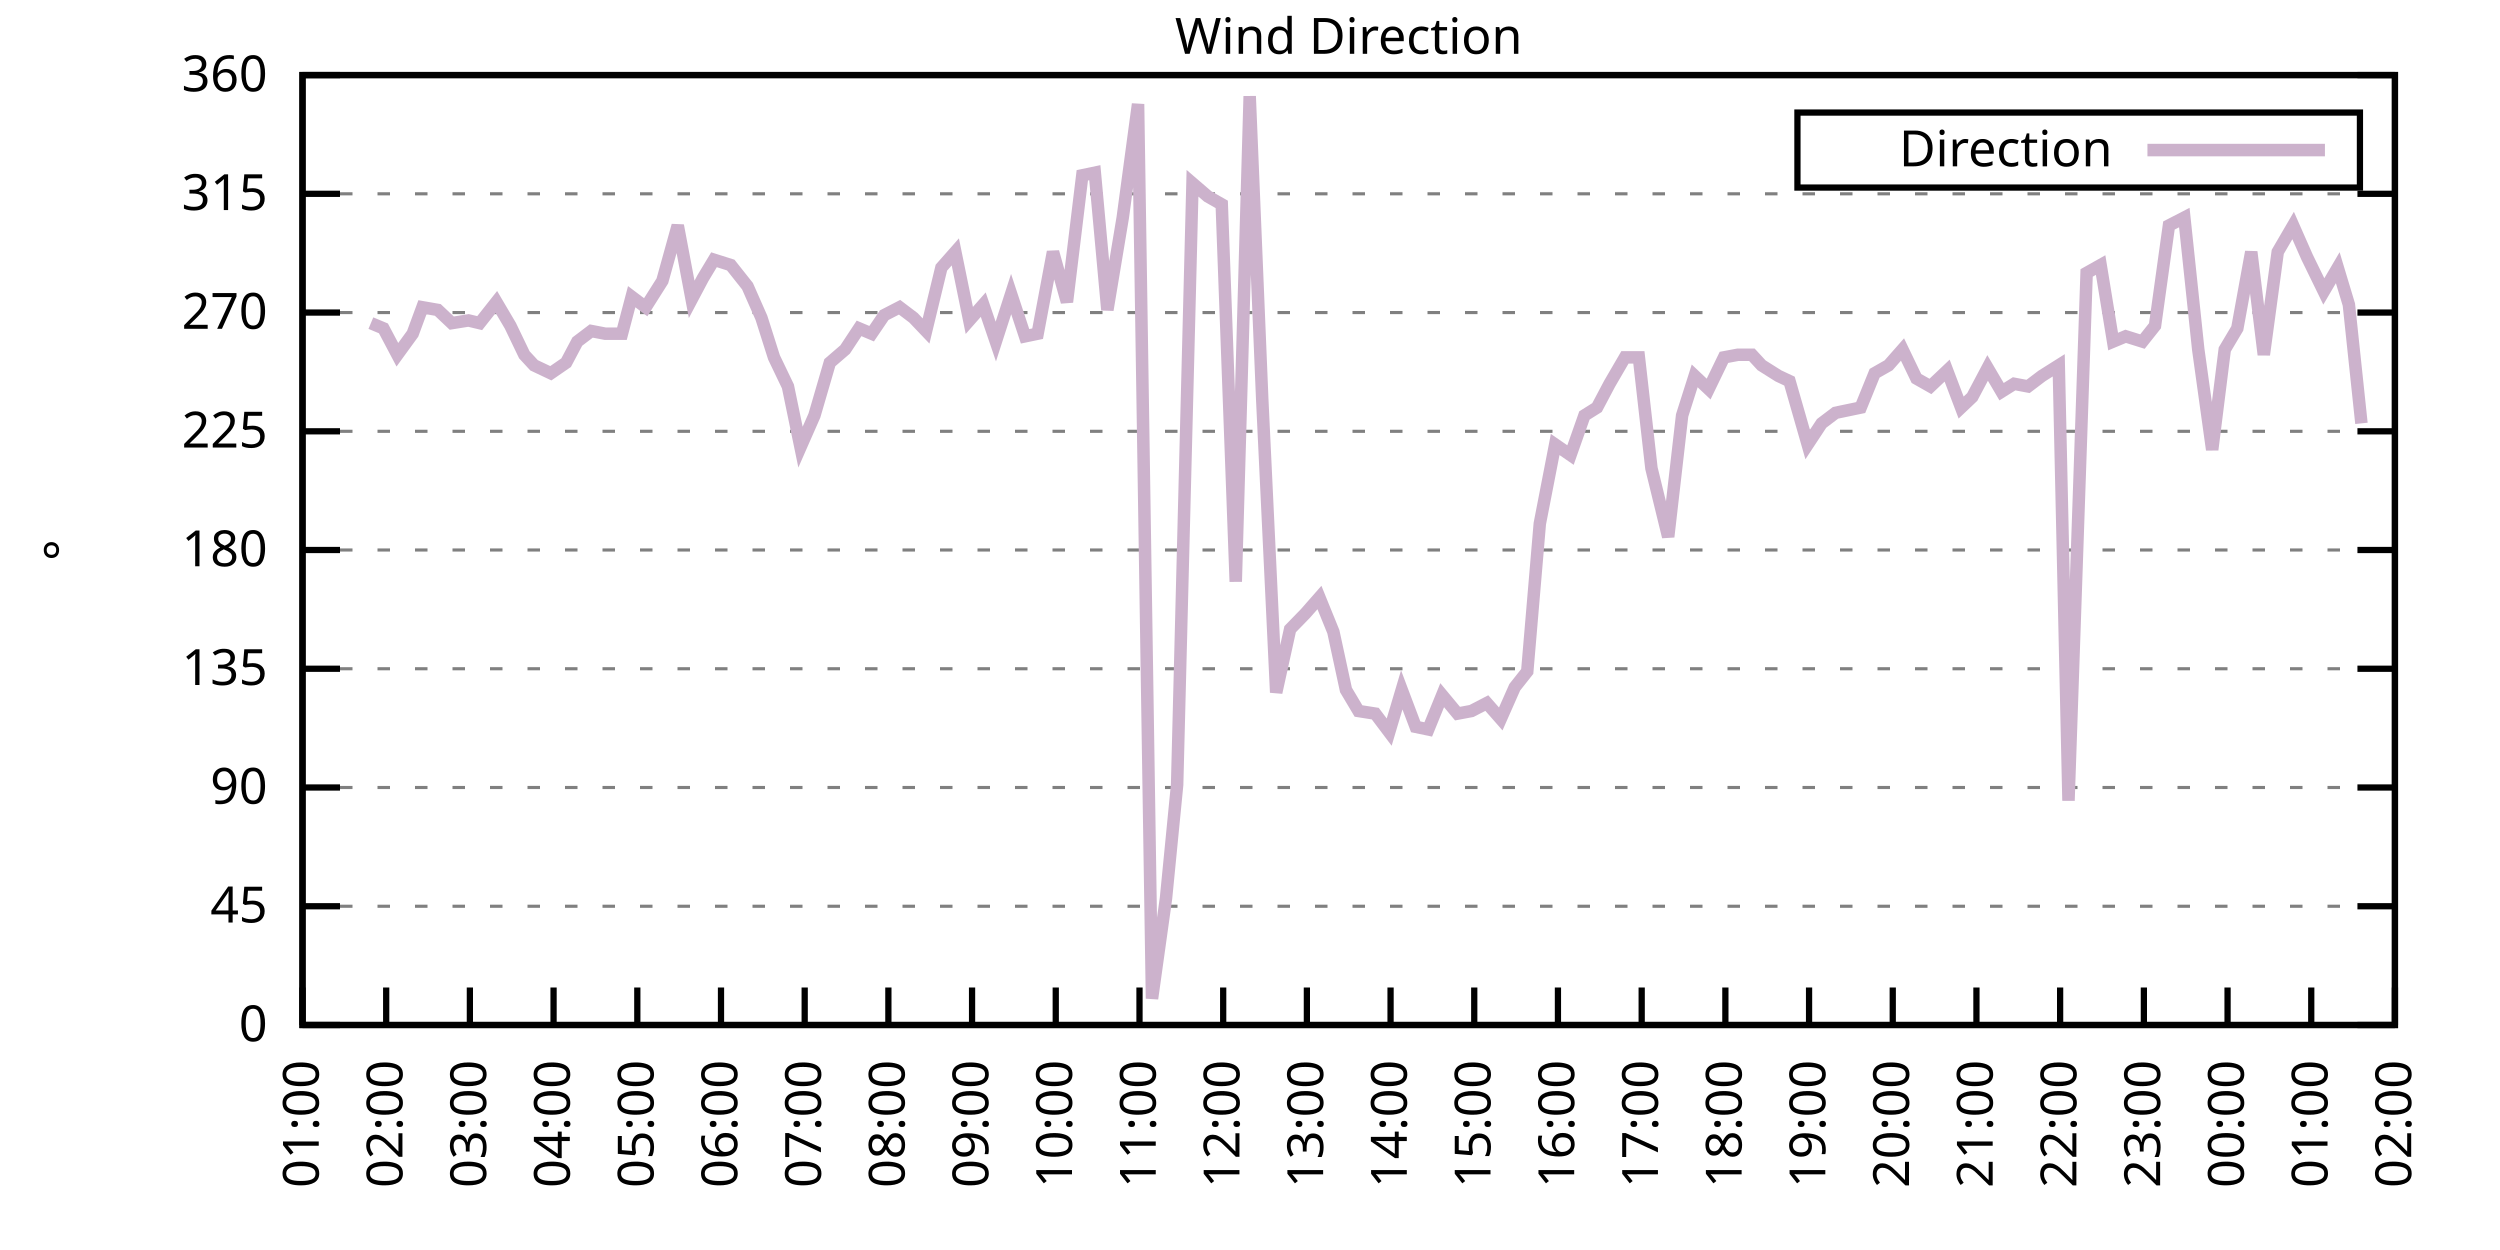
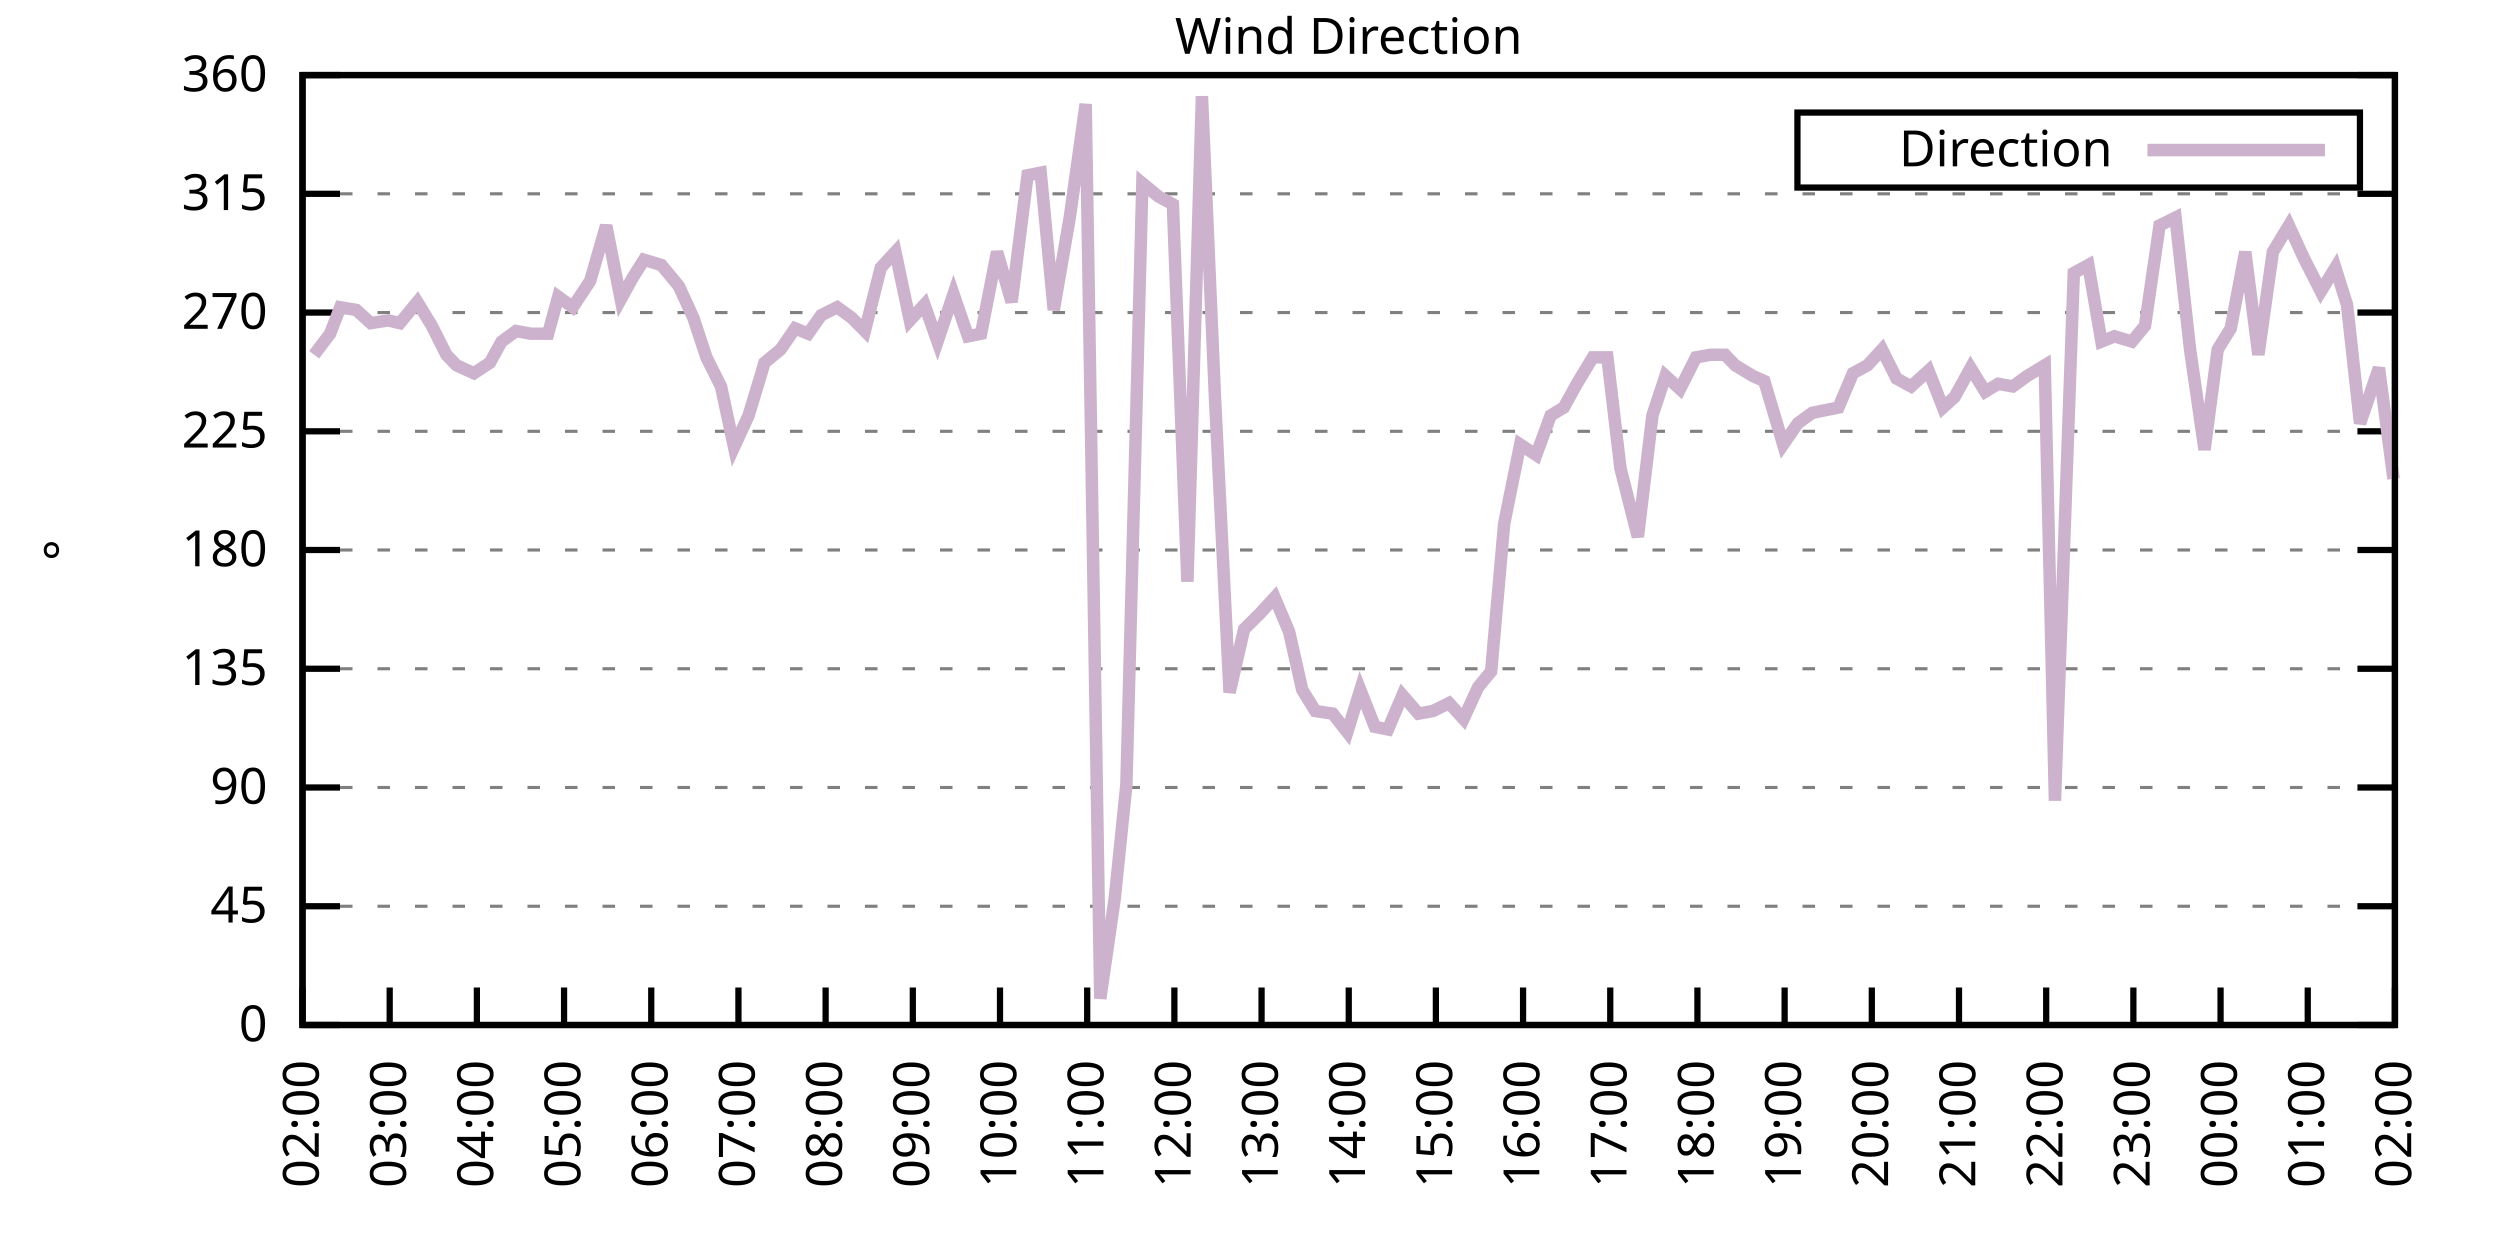
<svg xmlns="http://www.w3.org/2000/svg" xmlns:xlink="http://www.w3.org/1999/xlink" width="400" height="200" viewBox="0 0 400 200">
  <g id="gnuplot_canvas">
    <rect x="0" y="0" width="400" height="200" fill="none" />
    <defs>
      <circle id="gpDot" r="0.5" stroke-width="0.5" stroke="currentColor" />
      <path id="gpPt0" stroke-width="0.333" stroke="currentColor" d="M-1,0 h2 M0,-1 v2" />
      <path id="gpPt1" stroke-width="0.333" stroke="currentColor" d="M-1,-1 L1,1 M1,-1 L-1,1" />
      <path id="gpPt2" stroke-width="0.333" stroke="currentColor" d="M-1,0 L1,0 M0,-1 L0,1 M-1,-1 L1,1 M-1,1 L1,-1" />
      <rect id="gpPt3" stroke-width="0.333" stroke="currentColor" x="-1" y="-1" width="2" height="2" />
      <rect id="gpPt4" stroke-width="0.333" stroke="currentColor" fill="currentColor" x="-1" y="-1" width="2" height="2" />
      <circle id="gpPt5" stroke-width="0.333" stroke="currentColor" cx="0" cy="0" r="1" />
      <use xlink:href="#gpPt5" id="gpPt6" fill="currentColor" stroke="none" />
      <path id="gpPt7" stroke-width="0.333" stroke="currentColor" d="M0,-1.33 L-1.33,0.67 L1.33,0.67 z" />
      <use xlink:href="#gpPt7" id="gpPt8" fill="currentColor" stroke="none" />
      <use xlink:href="#gpPt7" id="gpPt9" stroke="currentColor" transform="rotate(180)" />
      <use xlink:href="#gpPt9" id="gpPt10" fill="currentColor" stroke="none" />
      <use xlink:href="#gpPt3" id="gpPt11" stroke="currentColor" transform="rotate(45)" />
      <use xlink:href="#gpPt11" id="gpPt12" fill="currentColor" stroke="none" />
      <path id="gpPt13" stroke-width="0.333" stroke="currentColor" d="M0,1.330 L1.265,0.411 L0.782,-1.067 L-0.782,-1.076 L-1.265,0.411 z" />
      <use xlink:href="#gpPt13" id="gpPt14" fill="currentColor" stroke="none" />
      <filter id="textbox" filterUnits="objectBoundingBox" x="0" y="0" height="1" width="1">
        <feFlood flood-color="white" flood-opacity="1" result="bgnd" />
        <feComposite in="SourceGraphic" in2="bgnd" operator="atop" />
      </filter>
      <filter id="greybox" filterUnits="objectBoundingBox" x="0" y="0" height="1" width="1">
        <feFlood flood-color="lightgrey" flood-opacity="1" result="grey" />
        <feComposite in="SourceGraphic" in2="grey" operator="atop" />
      </filter>
    </defs>
    <g fill="none" color="white" stroke="currentColor" stroke-width="1.00" stroke-linecap="butt" stroke-linejoin="miter">
</g>
    <g fill="none" color="black" stroke="currentColor" stroke-width="1.00" stroke-linecap="butt" stroke-linejoin="miter">
      <g stroke="none" shape-rendering="crispEdges">
        <polygon fill="rgb(255, 255, 255)" points="48.40,164.00 383.18,164.00 383.18,12.02 48.40,12.02 " />
      </g>
    </g>
    <g fill="none" color="black" stroke="currentColor" stroke-width="1.00" stroke-linecap="butt" stroke-linejoin="miter">
</g>
    <g fill="none" color="black" stroke="black" stroke-width="0.50" stroke-linecap="butt" stroke-linejoin="miter">
</g>
    <g fill="none" color="gray" stroke="currentColor" stroke-width="0.50" stroke-linecap="butt" stroke-linejoin="miter">
      <path stroke="gray" stroke-dasharray="2,4" class="gridline" d="M48.40,164.00 L383.19,164.00  " />
    </g>
    <g fill="none" color="gray" stroke="gray" stroke-width="1.00" stroke-linecap="butt" stroke-linejoin="miter">
</g>
    <g fill="none" color="black" stroke="currentColor" stroke-width="1.00" stroke-linecap="butt" stroke-linejoin="miter">
      <path stroke="black" d="M48.40,164.00 L54.40,164.00 M383.19,164.00 L377.19,164.00  " />
      <g transform="translate(42.80,166.60)" stroke="none" fill="black" font-family="Sans" font-size="8.00" text-anchor="end">
        <text>
          <tspan font-family="Sans"> 0</tspan>
        </text>
      </g>
    </g>
    <g fill="none" color="black" stroke="currentColor" stroke-width="1.00" stroke-linecap="butt" stroke-linejoin="miter">
</g>
    <g fill="none" color="black" stroke="black" stroke-width="0.50" stroke-linecap="butt" stroke-linejoin="miter">
</g>
    <g fill="none" color="gray" stroke="currentColor" stroke-width="0.50" stroke-linecap="butt" stroke-linejoin="miter">
      <path stroke="gray" stroke-dasharray="2,4" class="gridline" d="M48.40,145.00 L383.19,145.00  " />
    </g>
    <g fill="none" color="gray" stroke="gray" stroke-width="1.00" stroke-linecap="butt" stroke-linejoin="miter">
</g>
    <g fill="none" color="black" stroke="currentColor" stroke-width="1.00" stroke-linecap="butt" stroke-linejoin="miter">
      <path stroke="black" d="M48.40,145.00 L54.40,145.00 M383.19,145.00 L377.19,145.00  " />
      <g transform="translate(42.80,147.60)" stroke="none" fill="black" font-family="Sans" font-size="8.00" text-anchor="end">
        <text>
          <tspan font-family="Sans"> 45</tspan>
        </text>
      </g>
    </g>
    <g fill="none" color="black" stroke="currentColor" stroke-width="1.00" stroke-linecap="butt" stroke-linejoin="miter">
</g>
    <g fill="none" color="black" stroke="black" stroke-width="0.50" stroke-linecap="butt" stroke-linejoin="miter">
</g>
    <g fill="none" color="gray" stroke="currentColor" stroke-width="0.50" stroke-linecap="butt" stroke-linejoin="miter">
      <path stroke="gray" stroke-dasharray="2,4" class="gridline" d="M48.40,126.00 L383.19,126.00  " />
    </g>
    <g fill="none" color="gray" stroke="gray" stroke-width="1.00" stroke-linecap="butt" stroke-linejoin="miter">
</g>
    <g fill="none" color="black" stroke="currentColor" stroke-width="1.00" stroke-linecap="butt" stroke-linejoin="miter">
      <path stroke="black" d="M48.40,126.00 L54.40,126.00 M383.19,126.00 L377.19,126.00  " />
      <g transform="translate(42.80,128.60)" stroke="none" fill="black" font-family="Sans" font-size="8.00" text-anchor="end">
        <text>
          <tspan font-family="Sans"> 90</tspan>
        </text>
      </g>
    </g>
    <g fill="none" color="black" stroke="currentColor" stroke-width="1.00" stroke-linecap="butt" stroke-linejoin="miter">
</g>
    <g fill="none" color="black" stroke="black" stroke-width="0.50" stroke-linecap="butt" stroke-linejoin="miter">
</g>
    <g fill="none" color="gray" stroke="currentColor" stroke-width="0.50" stroke-linecap="butt" stroke-linejoin="miter">
      <path stroke="gray" stroke-dasharray="2,4" class="gridline" d="M48.40,107.00 L383.19,107.00  " />
    </g>
    <g fill="none" color="gray" stroke="gray" stroke-width="1.00" stroke-linecap="butt" stroke-linejoin="miter">
</g>
    <g fill="none" color="black" stroke="currentColor" stroke-width="1.00" stroke-linecap="butt" stroke-linejoin="miter">
      <path stroke="black" d="M48.40,107.00 L54.40,107.00 M383.19,107.00 L377.19,107.00  " />
      <g transform="translate(42.80,109.60)" stroke="none" fill="black" font-family="Sans" font-size="8.00" text-anchor="end">
        <text>
          <tspan font-family="Sans"> 135</tspan>
        </text>
      </g>
    </g>
    <g fill="none" color="black" stroke="currentColor" stroke-width="1.00" stroke-linecap="butt" stroke-linejoin="miter">
</g>
    <g fill="none" color="black" stroke="black" stroke-width="0.50" stroke-linecap="butt" stroke-linejoin="miter">
</g>
    <g fill="none" color="gray" stroke="currentColor" stroke-width="0.50" stroke-linecap="butt" stroke-linejoin="miter">
      <path stroke="gray" stroke-dasharray="2,4" class="gridline" d="M48.40,88.00 L383.19,88.00  " />
    </g>
    <g fill="none" color="gray" stroke="gray" stroke-width="1.00" stroke-linecap="butt" stroke-linejoin="miter">
</g>
    <g fill="none" color="black" stroke="currentColor" stroke-width="1.00" stroke-linecap="butt" stroke-linejoin="miter">
      <path stroke="black" d="M48.40,88.00 L54.40,88.00 M383.19,88.00 L377.19,88.00  " />
      <g transform="translate(42.80,90.60)" stroke="none" fill="black" font-family="Sans" font-size="8.00" text-anchor="end">
        <text>
          <tspan font-family="Sans"> 180</tspan>
        </text>
      </g>
    </g>
    <g fill="none" color="black" stroke="currentColor" stroke-width="1.00" stroke-linecap="butt" stroke-linejoin="miter">
</g>
    <g fill="none" color="black" stroke="black" stroke-width="0.50" stroke-linecap="butt" stroke-linejoin="miter">
</g>
    <g fill="none" color="gray" stroke="currentColor" stroke-width="0.50" stroke-linecap="butt" stroke-linejoin="miter">
      <path stroke="gray" stroke-dasharray="2,4" class="gridline" d="M48.40,69.01 L383.19,69.01  " />
    </g>
    <g fill="none" color="gray" stroke="gray" stroke-width="1.00" stroke-linecap="butt" stroke-linejoin="miter">
</g>
    <g fill="none" color="black" stroke="currentColor" stroke-width="1.00" stroke-linecap="butt" stroke-linejoin="miter">
      <path stroke="black" d="M48.40,69.01 L54.40,69.01 M383.19,69.01 L377.19,69.01  " />
      <g transform="translate(42.80,71.61)" stroke="none" fill="black" font-family="Sans" font-size="8.00" text-anchor="end">
        <text>
          <tspan font-family="Sans"> 225</tspan>
        </text>
      </g>
    </g>
    <g fill="none" color="black" stroke="currentColor" stroke-width="1.00" stroke-linecap="butt" stroke-linejoin="miter">
</g>
    <g fill="none" color="black" stroke="black" stroke-width="0.50" stroke-linecap="butt" stroke-linejoin="miter">
</g>
    <g fill="none" color="gray" stroke="currentColor" stroke-width="0.50" stroke-linecap="butt" stroke-linejoin="miter">
      <path stroke="gray" stroke-dasharray="2,4" class="gridline" d="M48.40,50.01 L383.19,50.01  " />
    </g>
    <g fill="none" color="gray" stroke="gray" stroke-width="1.00" stroke-linecap="butt" stroke-linejoin="miter">
</g>
    <g fill="none" color="black" stroke="currentColor" stroke-width="1.00" stroke-linecap="butt" stroke-linejoin="miter">
      <path stroke="black" d="M48.40,50.01 L54.40,50.01 M383.19,50.01 L377.19,50.01  " />
      <g transform="translate(42.80,52.61)" stroke="none" fill="black" font-family="Sans" font-size="8.00" text-anchor="end">
        <text>
          <tspan font-family="Sans"> 270</tspan>
        </text>
      </g>
    </g>
    <g fill="none" color="black" stroke="currentColor" stroke-width="1.00" stroke-linecap="butt" stroke-linejoin="miter">
</g>
    <g fill="none" color="black" stroke="black" stroke-width="0.50" stroke-linecap="butt" stroke-linejoin="miter">
</g>
    <g fill="none" color="gray" stroke="currentColor" stroke-width="0.50" stroke-linecap="butt" stroke-linejoin="miter">
      <path stroke="gray" stroke-dasharray="2,4" class="gridline" d="M48.40,31.01 L383.19,31.01  " />
    </g>
    <g fill="none" color="gray" stroke="gray" stroke-width="1.00" stroke-linecap="butt" stroke-linejoin="miter">
</g>
    <g fill="none" color="black" stroke="currentColor" stroke-width="1.00" stroke-linecap="butt" stroke-linejoin="miter">
      <path stroke="black" d="M48.40,31.01 L54.40,31.01 M383.19,31.01 L377.19,31.01  " />
      <g transform="translate(42.80,33.61)" stroke="none" fill="black" font-family="Sans" font-size="8.00" text-anchor="end">
        <text>
          <tspan font-family="Sans"> 315</tspan>
        </text>
      </g>
    </g>
    <g fill="none" color="black" stroke="currentColor" stroke-width="1.00" stroke-linecap="butt" stroke-linejoin="miter">
</g>
    <g fill="none" color="black" stroke="black" stroke-width="0.50" stroke-linecap="butt" stroke-linejoin="miter">
</g>
    <g fill="none" color="gray" stroke="currentColor" stroke-width="0.50" stroke-linecap="butt" stroke-linejoin="miter">
      <path stroke="gray" stroke-dasharray="2,4" class="gridline" d="M48.40,12.01 L383.19,12.01  " />
    </g>
    <g fill="none" color="gray" stroke="gray" stroke-width="1.00" stroke-linecap="butt" stroke-linejoin="miter">
</g>
    <g fill="none" color="black" stroke="currentColor" stroke-width="1.00" stroke-linecap="butt" stroke-linejoin="miter">
      <path stroke="black" d="M48.40,12.01 L54.40,12.01 M383.19,12.01 L377.19,12.01  " />
      <g transform="translate(42.80,14.61)" stroke="none" fill="black" font-family="Sans" font-size="8.00" text-anchor="end">
        <text>
          <tspan font-family="Sans"> 360</tspan>
        </text>
      </g>
    </g>
    <g fill="none" color="black" stroke="currentColor" stroke-width="1.00" stroke-linecap="butt" stroke-linejoin="miter">
      <path stroke="black" d="M48.40,164.00 L48.40,158.00  " />
      <g transform="translate(51.00,169.60) rotate(270.00)" stroke="none" fill="black" font-family="Sans" font-size="8.00" text-anchor="end">
        <text>
-           <tspan font-family="Sans">01:00</tspan>
-         </text>
-       </g>
-     </g>
-     <g fill="none" color="black" stroke="currentColor" stroke-width="1.00" stroke-linecap="butt" stroke-linejoin="miter">
-       <path stroke="black" d="M61.79,164.00 L61.79,158.00  " />
-       <g transform="translate(64.39,169.60) rotate(270.00)" stroke="none" fill="black" font-family="Sans" font-size="8.00" text-anchor="end">
-         <text>
          <tspan font-family="Sans">02:00</tspan>
        </text>
      </g>
    </g>
    <g fill="none" color="black" stroke="currentColor" stroke-width="1.00" stroke-linecap="butt" stroke-linejoin="miter">
-       <path stroke="black" d="M75.18,164.00 L75.18,158.00  " />
-       <g transform="translate(77.78,169.60) rotate(270.00)" stroke="none" fill="black" font-family="Sans" font-size="8.00" text-anchor="end">
+       <path stroke="black" d="M62.35,164.00 L62.35,158.00  " />
+       <g transform="translate(64.95,169.60) rotate(270.00)" stroke="none" fill="black" font-family="Sans" font-size="8.00" text-anchor="end">
        <text>
          <tspan font-family="Sans">03:00</tspan>
        </text>
      </g>
    </g>
    <g fill="none" color="black" stroke="currentColor" stroke-width="1.00" stroke-linecap="butt" stroke-linejoin="miter">
-       <path stroke="black" d="M88.57,164.00 L88.57,158.00  " />
-       <g transform="translate(91.17,169.60) rotate(270.00)" stroke="none" fill="black" font-family="Sans" font-size="8.00" text-anchor="end">
+       <path stroke="black" d="M76.30,164.00 L76.30,158.00  " />
+       <g transform="translate(78.90,169.60) rotate(270.00)" stroke="none" fill="black" font-family="Sans" font-size="8.00" text-anchor="end">
        <text>
          <tspan font-family="Sans">04:00</tspan>
        </text>
      </g>
    </g>
    <g fill="none" color="black" stroke="currentColor" stroke-width="1.00" stroke-linecap="butt" stroke-linejoin="miter">
-       <path stroke="black" d="M101.97,164.00 L101.97,158.00  " />
-       <g transform="translate(104.57,169.60) rotate(270.00)" stroke="none" fill="black" font-family="Sans" font-size="8.00" text-anchor="end">
+       <path stroke="black" d="M90.25,164.00 L90.25,158.00  " />
+       <g transform="translate(92.85,169.60) rotate(270.00)" stroke="none" fill="black" font-family="Sans" font-size="8.00" text-anchor="end">
        <text>
          <tspan font-family="Sans">05:00</tspan>
        </text>
      </g>
    </g>
    <g fill="none" color="black" stroke="currentColor" stroke-width="1.00" stroke-linecap="butt" stroke-linejoin="miter">
-       <path stroke="black" d="M115.36,164.00 L115.36,158.00  " />
-       <g transform="translate(117.96,169.60) rotate(270.00)" stroke="none" fill="black" font-family="Sans" font-size="8.00" text-anchor="end">
+       <path stroke="black" d="M104.20,164.00 L104.20,158.00  " />
+       <g transform="translate(106.80,169.60) rotate(270.00)" stroke="none" fill="black" font-family="Sans" font-size="8.00" text-anchor="end">
        <text>
          <tspan font-family="Sans">06:00</tspan>
        </text>
      </g>
    </g>
    <g fill="none" color="black" stroke="currentColor" stroke-width="1.00" stroke-linecap="butt" stroke-linejoin="miter">
-       <path stroke="black" d="M128.75,164.00 L128.75,158.00  " />
-       <g transform="translate(131.35,169.60) rotate(270.00)" stroke="none" fill="black" font-family="Sans" font-size="8.00" text-anchor="end">
+       <path stroke="black" d="M118.15,164.00 L118.15,158.00  " />
+       <g transform="translate(120.75,169.60) rotate(270.00)" stroke="none" fill="black" font-family="Sans" font-size="8.00" text-anchor="end">
        <text>
          <tspan font-family="Sans">07:00</tspan>
        </text>
      </g>
    </g>
    <g fill="none" color="black" stroke="currentColor" stroke-width="1.00" stroke-linecap="butt" stroke-linejoin="miter">
-       <path stroke="black" d="M142.14,164.00 L142.14,158.00  " />
-       <g transform="translate(144.74,169.60) rotate(270.00)" stroke="none" fill="black" font-family="Sans" font-size="8.00" text-anchor="end">
+       <path stroke="black" d="M132.10,164.00 L132.10,158.00  " />
+       <g transform="translate(134.70,169.60) rotate(270.00)" stroke="none" fill="black" font-family="Sans" font-size="8.00" text-anchor="end">
        <text>
          <tspan font-family="Sans">08:00</tspan>
        </text>
      </g>
    </g>
    <g fill="none" color="black" stroke="currentColor" stroke-width="1.00" stroke-linecap="butt" stroke-linejoin="miter">
-       <path stroke="black" d="M155.53,164.00 L155.53,158.00  " />
-       <g transform="translate(158.13,169.60) rotate(270.00)" stroke="none" fill="black" font-family="Sans" font-size="8.00" text-anchor="end">
+       <path stroke="black" d="M146.05,164.00 L146.05,158.00  " />
+       <g transform="translate(148.65,169.60) rotate(270.00)" stroke="none" fill="black" font-family="Sans" font-size="8.00" text-anchor="end">
        <text>
          <tspan font-family="Sans">09:00</tspan>
        </text>
      </g>
    </g>
    <g fill="none" color="black" stroke="currentColor" stroke-width="1.00" stroke-linecap="butt" stroke-linejoin="miter">
-       <path stroke="black" d="M168.92,164.00 L168.92,158.00  " />
-       <g transform="translate(171.52,169.60) rotate(270.00)" stroke="none" fill="black" font-family="Sans" font-size="8.00" text-anchor="end">
+       <path stroke="black" d="M160.00,164.00 L160.00,158.00  " />
+       <g transform="translate(162.60,169.60) rotate(270.00)" stroke="none" fill="black" font-family="Sans" font-size="8.00" text-anchor="end">
        <text>
          <tspan font-family="Sans">10:00</tspan>
        </text>
      </g>
    </g>
    <g fill="none" color="black" stroke="currentColor" stroke-width="1.00" stroke-linecap="butt" stroke-linejoin="miter">
-       <path stroke="black" d="M182.32,164.00 L182.32,158.00  " />
-       <g transform="translate(184.92,169.60) rotate(270.00)" stroke="none" fill="black" font-family="Sans" font-size="8.00" text-anchor="end">
+       <path stroke="black" d="M173.95,164.00 L173.95,158.00  " />
+       <g transform="translate(176.55,169.60) rotate(270.00)" stroke="none" fill="black" font-family="Sans" font-size="8.00" text-anchor="end">
        <text>
          <tspan font-family="Sans">11:00</tspan>
        </text>
      </g>
    </g>
    <g fill="none" color="black" stroke="currentColor" stroke-width="1.00" stroke-linecap="butt" stroke-linejoin="miter">
-       <path stroke="black" d="M195.71,164.00 L195.71,158.00  " />
-       <g transform="translate(198.31,169.60) rotate(270.00)" stroke="none" fill="black" font-family="Sans" font-size="8.00" text-anchor="end">
+       <path stroke="black" d="M187.90,164.00 L187.90,158.00  " />
+       <g transform="translate(190.50,169.60) rotate(270.00)" stroke="none" fill="black" font-family="Sans" font-size="8.00" text-anchor="end">
        <text>
          <tspan font-family="Sans">12:00</tspan>
        </text>
      </g>
    </g>
    <g fill="none" color="black" stroke="currentColor" stroke-width="1.00" stroke-linecap="butt" stroke-linejoin="miter">
-       <path stroke="black" d="M209.10,164.00 L209.10,158.00  " />
-       <g transform="translate(211.70,169.60) rotate(270.00)" stroke="none" fill="black" font-family="Sans" font-size="8.00" text-anchor="end">
+       <path stroke="black" d="M201.85,164.00 L201.85,158.00  " />
+       <g transform="translate(204.45,169.60) rotate(270.00)" stroke="none" fill="black" font-family="Sans" font-size="8.00" text-anchor="end">
        <text>
          <tspan font-family="Sans">13:00</tspan>
        </text>
      </g>
    </g>
    <g fill="none" color="black" stroke="currentColor" stroke-width="1.00" stroke-linecap="butt" stroke-linejoin="miter">
-       <path stroke="black" d="M222.49,164.00 L222.49,158.00  " />
-       <g transform="translate(225.09,169.60) rotate(270.00)" stroke="none" fill="black" font-family="Sans" font-size="8.00" text-anchor="end">
+       <path stroke="black" d="M215.80,164.00 L215.80,158.00  " />
+       <g transform="translate(218.40,169.60) rotate(270.00)" stroke="none" fill="black" font-family="Sans" font-size="8.00" text-anchor="end">
        <text>
          <tspan font-family="Sans">14:00</tspan>
        </text>
      </g>
    </g>
    <g fill="none" color="black" stroke="currentColor" stroke-width="1.00" stroke-linecap="butt" stroke-linejoin="miter">
-       <path stroke="black" d="M235.88,164.00 L235.88,158.00  " />
-       <g transform="translate(238.48,169.60) rotate(270.00)" stroke="none" fill="black" font-family="Sans" font-size="8.00" text-anchor="end">
+       <path stroke="black" d="M229.74,164.00 L229.74,158.00  " />
+       <g transform="translate(232.34,169.60) rotate(270.00)" stroke="none" fill="black" font-family="Sans" font-size="8.00" text-anchor="end">
        <text>
          <tspan font-family="Sans">15:00</tspan>
        </text>
      </g>
    </g>
    <g fill="none" color="black" stroke="currentColor" stroke-width="1.00" stroke-linecap="butt" stroke-linejoin="miter">
-       <path stroke="black" d="M249.27,164.00 L249.27,158.00  " />
-       <g transform="translate(251.87,169.60) rotate(270.00)" stroke="none" fill="black" font-family="Sans" font-size="8.00" text-anchor="end">
+       <path stroke="black" d="M243.69,164.00 L243.69,158.00  " />
+       <g transform="translate(246.29,169.60) rotate(270.00)" stroke="none" fill="black" font-family="Sans" font-size="8.00" text-anchor="end">
        <text>
          <tspan font-family="Sans">16:00</tspan>
        </text>
      </g>
    </g>
    <g fill="none" color="black" stroke="currentColor" stroke-width="1.00" stroke-linecap="butt" stroke-linejoin="miter">
-       <path stroke="black" d="M262.67,164.00 L262.67,158.00  " />
-       <g transform="translate(265.27,169.60) rotate(270.00)" stroke="none" fill="black" font-family="Sans" font-size="8.00" text-anchor="end">
+       <path stroke="black" d="M257.64,164.00 L257.64,158.00  " />
+       <g transform="translate(260.24,169.60) rotate(270.00)" stroke="none" fill="black" font-family="Sans" font-size="8.00" text-anchor="end">
        <text>
          <tspan font-family="Sans">17:00</tspan>
        </text>
      </g>
    </g>
    <g fill="none" color="black" stroke="currentColor" stroke-width="1.00" stroke-linecap="butt" stroke-linejoin="miter">
-       <path stroke="black" d="M276.06,164.00 L276.06,158.00  " />
-       <g transform="translate(278.66,169.60) rotate(270.00)" stroke="none" fill="black" font-family="Sans" font-size="8.00" text-anchor="end">
+       <path stroke="black" d="M271.59,164.00 L271.59,158.00  " />
+       <g transform="translate(274.19,169.60) rotate(270.00)" stroke="none" fill="black" font-family="Sans" font-size="8.00" text-anchor="end">
        <text>
          <tspan font-family="Sans">18:00</tspan>
        </text>
      </g>
    </g>
    <g fill="none" color="black" stroke="currentColor" stroke-width="1.00" stroke-linecap="butt" stroke-linejoin="miter">
-       <path stroke="black" d="M289.45,164.00 L289.45,158.00  " />
-       <g transform="translate(292.05,169.60) rotate(270.00)" stroke="none" fill="black" font-family="Sans" font-size="8.00" text-anchor="end">
+       <path stroke="black" d="M285.54,164.00 L285.54,158.00  " />
+       <g transform="translate(288.14,169.60) rotate(270.00)" stroke="none" fill="black" font-family="Sans" font-size="8.00" text-anchor="end">
        <text>
          <tspan font-family="Sans">19:00</tspan>
        </text>
      </g>
    </g>
    <g fill="none" color="black" stroke="currentColor" stroke-width="1.00" stroke-linecap="butt" stroke-linejoin="miter">
-       <path stroke="black" d="M302.84,164.00 L302.84,158.00  " />
-       <g transform="translate(305.44,169.60) rotate(270.00)" stroke="none" fill="black" font-family="Sans" font-size="8.00" text-anchor="end">
+       <path stroke="black" d="M299.49,164.00 L299.49,158.00  " />
+       <g transform="translate(302.09,169.60) rotate(270.00)" stroke="none" fill="black" font-family="Sans" font-size="8.00" text-anchor="end">
        <text>
          <tspan font-family="Sans">20:00</tspan>
        </text>
      </g>
    </g>
    <g fill="none" color="black" stroke="currentColor" stroke-width="1.00" stroke-linecap="butt" stroke-linejoin="miter">
-       <path stroke="black" d="M316.23,164.00 L316.23,158.00  " />
-       <g transform="translate(318.83,169.60) rotate(270.00)" stroke="none" fill="black" font-family="Sans" font-size="8.00" text-anchor="end">
+       <path stroke="black" d="M313.44,164.00 L313.44,158.00  " />
+       <g transform="translate(316.04,169.60) rotate(270.00)" stroke="none" fill="black" font-family="Sans" font-size="8.00" text-anchor="end">
        <text>
          <tspan font-family="Sans">21:00</tspan>
        </text>
      </g>
    </g>
    <g fill="none" color="black" stroke="currentColor" stroke-width="1.00" stroke-linecap="butt" stroke-linejoin="miter">
-       <path stroke="black" d="M329.62,164.00 L329.62,158.00  " />
-       <g transform="translate(332.22,169.60) rotate(270.00)" stroke="none" fill="black" font-family="Sans" font-size="8.00" text-anchor="end">
+       <path stroke="black" d="M327.39,164.00 L327.39,158.00  " />
+       <g transform="translate(329.99,169.60) rotate(270.00)" stroke="none" fill="black" font-family="Sans" font-size="8.00" text-anchor="end">
        <text>
          <tspan font-family="Sans">22:00</tspan>
        </text>
      </g>
    </g>
    <g fill="none" color="black" stroke="currentColor" stroke-width="1.00" stroke-linecap="butt" stroke-linejoin="miter">
-       <path stroke="black" d="M343.02,164.00 L343.02,158.00  " />
-       <g transform="translate(345.62,169.60) rotate(270.00)" stroke="none" fill="black" font-family="Sans" font-size="8.00" text-anchor="end">
+       <path stroke="black" d="M341.34,164.00 L341.34,158.00  " />
+       <g transform="translate(343.94,169.60) rotate(270.00)" stroke="none" fill="black" font-family="Sans" font-size="8.00" text-anchor="end">
        <text>
          <tspan font-family="Sans">23:00</tspan>
        </text>
      </g>
    </g>
    <g fill="none" color="black" stroke="currentColor" stroke-width="1.00" stroke-linecap="butt" stroke-linejoin="miter">
-       <path stroke="black" d="M356.41,164.00 L356.41,158.00  " />
-       <g transform="translate(359.01,169.60) rotate(270.00)" stroke="none" fill="black" font-family="Sans" font-size="8.00" text-anchor="end">
+       <path stroke="black" d="M355.29,164.00 L355.29,158.00  " />
+       <g transform="translate(357.89,169.60) rotate(270.00)" stroke="none" fill="black" font-family="Sans" font-size="8.00" text-anchor="end">
        <text>
          <tspan font-family="Sans">00:00</tspan>
        </text>
      </g>
    </g>
    <g fill="none" color="black" stroke="currentColor" stroke-width="1.00" stroke-linecap="butt" stroke-linejoin="miter">
-       <path stroke="black" d="M369.80,164.00 L369.80,158.00  " />
-       <g transform="translate(372.40,169.60) rotate(270.00)" stroke="none" fill="black" font-family="Sans" font-size="8.00" text-anchor="end">
+       <path stroke="black" d="M369.24,164.00 L369.24,158.00  " />
+       <g transform="translate(371.84,169.60) rotate(270.00)" stroke="none" fill="black" font-family="Sans" font-size="8.00" text-anchor="end">
        <text>
          <tspan font-family="Sans">01:00</tspan>
        </text>
      </g>
    </g>
    <g fill="none" color="black" stroke="currentColor" stroke-width="1.00" stroke-linecap="butt" stroke-linejoin="miter">
      <path stroke="black" d="M383.19,164.00 L383.19,158.00  " />
      <g transform="translate(385.79,169.60) rotate(270.00)" stroke="none" fill="black" font-family="Sans" font-size="8.00" text-anchor="end">
        <text>
          <tspan font-family="Sans">02:00</tspan>
        </text>
      </g>
    </g>
    <g fill="none" color="black" stroke="currentColor" stroke-width="1.00" stroke-linecap="butt" stroke-linejoin="miter">
</g>
    <g fill="none" color="black" stroke="currentColor" stroke-width="1.00" stroke-linecap="butt" stroke-linejoin="miter">
      <path stroke="black" d="M48.40,12.01 L48.40,164.00 L383.19,164.00 L383.19,12.01 L48.40,12.01 Z  " />
    </g>
    <g fill="none" color="black" stroke="currentColor" stroke-width="1.00" stroke-linecap="butt" stroke-linejoin="miter">
</g>
    <g fill="none" color="black" stroke="currentColor" stroke-width="1.00" stroke-linecap="butt" stroke-linejoin="miter">
      <path stroke="black" d="M287.59,30.01 L287.59,18.01 L377.59,18.01 L377.59,30.01 L287.59,30.01 Z  " />
    </g>
    <g id="Wind_direction_plot_1">
      <g fill="none" color="white" stroke="black" stroke-width="2.00" stroke-linecap="butt" stroke-linejoin="miter">
</g>
      <g fill="none" color="black" stroke="currentColor" stroke-width="2.00" stroke-linecap="butt" stroke-linejoin="miter">
        <g transform="translate(337.99,26.61)" stroke="none" fill="black" font-family="Sans" font-size="8.00" text-anchor="end">
          <text>
            <tspan font-family="Sans">Direction</tspan>
          </text>
        </g>
      </g>
      <g fill="none" color="black" stroke="currentColor" stroke-width="2.00" stroke-linecap="butt" stroke-linejoin="miter">
-         <path stroke="rgb(204, 178, 204)" d="M343.59,24.01 L371.99,24.01 M59.34,51.70 L61.35,52.54 L63.58,56.76 L66.03,53.39 L67.59,49.16 L70.05,49.59   L72.28,51.70 L74.96,51.27 L76.75,51.70 L79.42,48.32 L81.66,52.12 L83.89,56.76 L85.45,58.45 L88.13,59.72   L90.58,58.03 L92.37,54.65 L94.60,52.96 L96.83,53.39 L99.51,53.39 L101.07,47.47 L103.31,49.16 L105.98,44.94   L108.44,36.08 L110.67,47.90 L112.46,44.52 L114.24,41.56 L116.92,42.41 L119.60,45.79 L121.83,50.85 L123.84,57.18   L126.07,61.83 L128.08,71.54 L130.31,66.47 L132.77,58.03 L135.22,55.92 L137.45,52.54 L139.46,53.39 L141.47,50.43   L143.93,49.16 L146.16,50.85 L148.17,52.96 L150.62,42.83 L152.85,40.30 L155.09,51.27 L157.32,48.74 L159.33,54.65   L161.78,47.05 L164.01,53.81 L166.02,53.39 L168.48,40.30 L170.71,48.32 L173.17,28.05 L175.17,27.63 L177.18,49.59   L179.64,34.81 L182.09,16.65 L184.32,159.78 L186.56,143.73 L188.34,125.58 L190.80,29.32 L193.25,31.43 L195.48,32.70   L197.72,93.07 L199.95,15.39 L201.96,63.94 L204.19,110.80 L206.42,100.67 L208.88,98.14 L211.11,95.60 L213.34,101.09   L215.35,110.38 L217.36,113.76 L220.04,114.18 L222.27,117.14 L224.28,110.38 L226.51,116.29 L228.52,116.71 L230.75,111.23   L233.20,114.18 L235.44,113.76 L237.89,112.49 L240.12,115.03 L242.36,109.96 L244.36,107.43 L246.37,83.78 L248.83,71.12   L251.28,72.81 L253.51,66.47 L255.52,65.21 L257.53,61.41 L259.99,57.18 L262.22,57.18 L264.23,74.92 L266.91,85.89   L269.14,66.47 L271.15,60.14 L273.38,62.25 L275.83,57.18 L278.07,56.76 L280.30,56.76 L281.86,58.45 L284.54,60.14   L286.32,60.98 L289.23,71.12 L291.46,67.74 L293.69,66.05 L295.70,65.63 L297.71,65.21 L299.94,59.72 L302.17,58.45   L304.40,55.92 L306.63,60.56 L308.87,61.83 L311.54,59.30 L313.78,65.21 L315.56,63.52 L318.02,58.87 L320.25,62.67   L322.26,61.41 L324.49,61.83 L326.72,60.14 L329.40,58.45 L330.96,128.11 L333.86,43.67 L336.10,42.41 L338.10,54.65   L340.11,53.81 L342.79,54.65 L344.80,52.12 L347.03,36.08 L349.49,34.81 L351.72,55.92 L353.95,71.96 L355.96,55.92   L357.97,52.54 L360.20,40.30 L362.21,56.76 L364.44,40.30 L366.90,36.08 L369.13,41.14 L371.81,46.63 L374.04,42.83   L375.82,48.74 L377.83,67.74  " />
+         <path stroke="rgb(204, 178, 204)" d="M343.59,24.01 L371.99,24.01 M50.26,56.76 L52.82,53.39 L54.44,49.16 L57.00,49.59 L59.33,51.70 L62.12,51.27   L63.98,51.70 L66.77,48.32 L69.09,52.12 L71.42,56.76 L73.04,58.45 L75.83,59.72 L78.39,58.03 L80.25,54.65   L82.58,52.96 L84.90,53.39 L87.69,53.39 L89.32,47.47 L91.64,49.16 L94.43,44.94 L96.99,36.08 L99.32,47.90   L101.18,44.52 L103.04,41.56 L105.83,42.41 L108.62,45.79 L110.94,50.85 L113.03,57.18 L115.36,61.83 L117.45,71.54   L119.78,66.47 L122.33,58.03 L124.89,55.92 L127.22,52.54 L129.31,53.39 L131.40,50.43 L133.96,49.16 L136.28,50.85   L138.37,52.96 L140.93,42.83 L143.26,40.30 L145.58,51.27 L147.91,48.74 L150.00,54.65 L152.56,47.05 L154.88,53.81   L156.97,53.39 L159.53,40.30 L161.86,48.32 L164.41,28.05 L166.51,27.63 L168.60,49.59 L171.16,34.81 L173.71,16.65   L176.04,159.78 L178.36,143.73 L180.22,125.58 L182.78,29.32 L185.34,31.43 L187.66,32.70 L189.99,93.07 L192.31,15.39   L194.41,63.94 L196.73,110.80 L199.06,100.67 L201.61,98.14 L203.94,95.60 L206.26,101.09 L208.36,110.38 L210.45,113.76   L213.24,114.18 L215.56,117.14 L217.65,110.38 L219.98,116.29 L222.07,116.71 L224.40,111.23 L226.95,114.18 L229.28,113.76   L231.84,112.49 L234.16,115.03 L236.49,109.96 L238.58,107.43 L240.67,83.78 L243.23,71.12 L245.79,72.81 L248.11,66.47   L250.20,65.21 L252.30,61.41 L254.85,57.18 L257.18,57.18 L259.27,74.92 L262.06,85.89 L264.39,66.47 L266.48,60.14   L268.80,62.25 L271.36,57.18 L273.69,56.76 L276.01,56.76 L277.64,58.45 L280.43,60.14 L282.29,60.98 L285.31,71.12   L287.64,67.74 L289.96,66.05 L292.05,65.63 L294.15,65.21 L296.47,59.72 L298.80,58.45 L301.12,55.92 L303.44,60.56   L305.77,61.83 L308.56,59.30 L310.88,65.21 L312.74,63.52 L315.30,58.87 L317.63,62.67 L319.72,61.41 L322.04,61.83   L324.37,60.14 L327.16,58.45 L328.79,128.11 L331.81,43.67 L334.13,42.41 L336.23,54.65 L338.32,53.81 L341.11,54.65   L343.20,52.12 L345.53,36.08 L348.08,34.81 L350.41,55.92 L352.73,71.96 L354.83,55.92 L356.92,52.54 L359.24,40.30   L361.34,56.76 L363.66,40.30 L366.22,36.08 L368.54,41.14 L371.33,46.63 L373.66,42.83 L375.52,48.74 L377.61,67.74   L380.63,58.87 L382.96,76.61  " />
      </g>
    </g>
    <g fill="none" color="black" stroke="currentColor" stroke-width="2.00" stroke-linecap="butt" stroke-linejoin="miter">
</g>
    <g fill="none" color="black" stroke="black" stroke-width="1.00" stroke-linecap="butt" stroke-linejoin="miter">
</g>
    <g fill="none" color="black" stroke="currentColor" stroke-width="1.00" stroke-linecap="butt" stroke-linejoin="miter">
      <path stroke="black" d="M48.40,12.01 L48.40,164.00 L383.19,164.00 L383.19,12.01 L48.40,12.01 Z  " />
      <g transform="translate(12.80,88.01) rotate(270.00)" stroke="none" fill="black" font-family="Sans" font-size="8.00" text-anchor="middle">
        <text>
          <tspan font-family="Sans">°</tspan>
        </text>
      </g>
    </g>
    <g fill="none" color="black" stroke="currentColor" stroke-width="1.00" stroke-linecap="butt" stroke-linejoin="miter">
</g>
    <g fill="none" color="black" stroke="currentColor" stroke-width="1.00" stroke-linecap="butt" stroke-linejoin="miter">
      <g transform="translate(215.79,8.61)" stroke="none" fill="black" font-family="Sans" font-size="8.00" text-anchor="middle">
        <text>
          <tspan font-family="Sans">Wind Direction</tspan>
        </text>
      </g>
    </g>
    <g fill="none" color="black" stroke="currentColor" stroke-width="1.00" stroke-linecap="butt" stroke-linejoin="miter">
</g>
  </g>
</svg>
